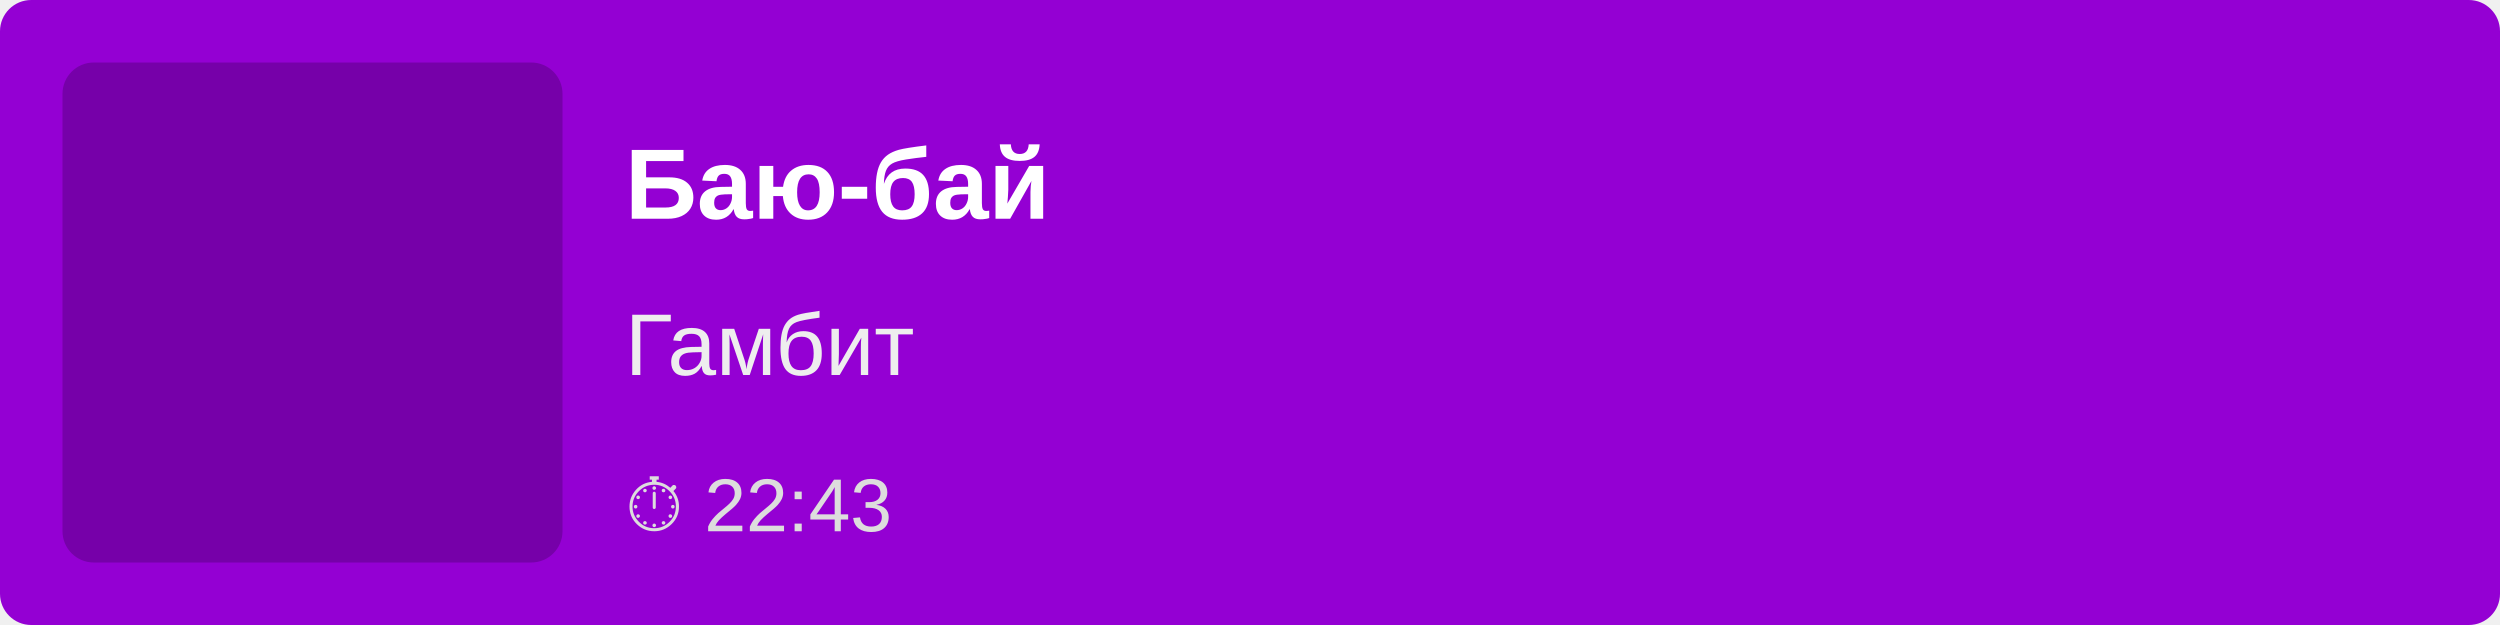
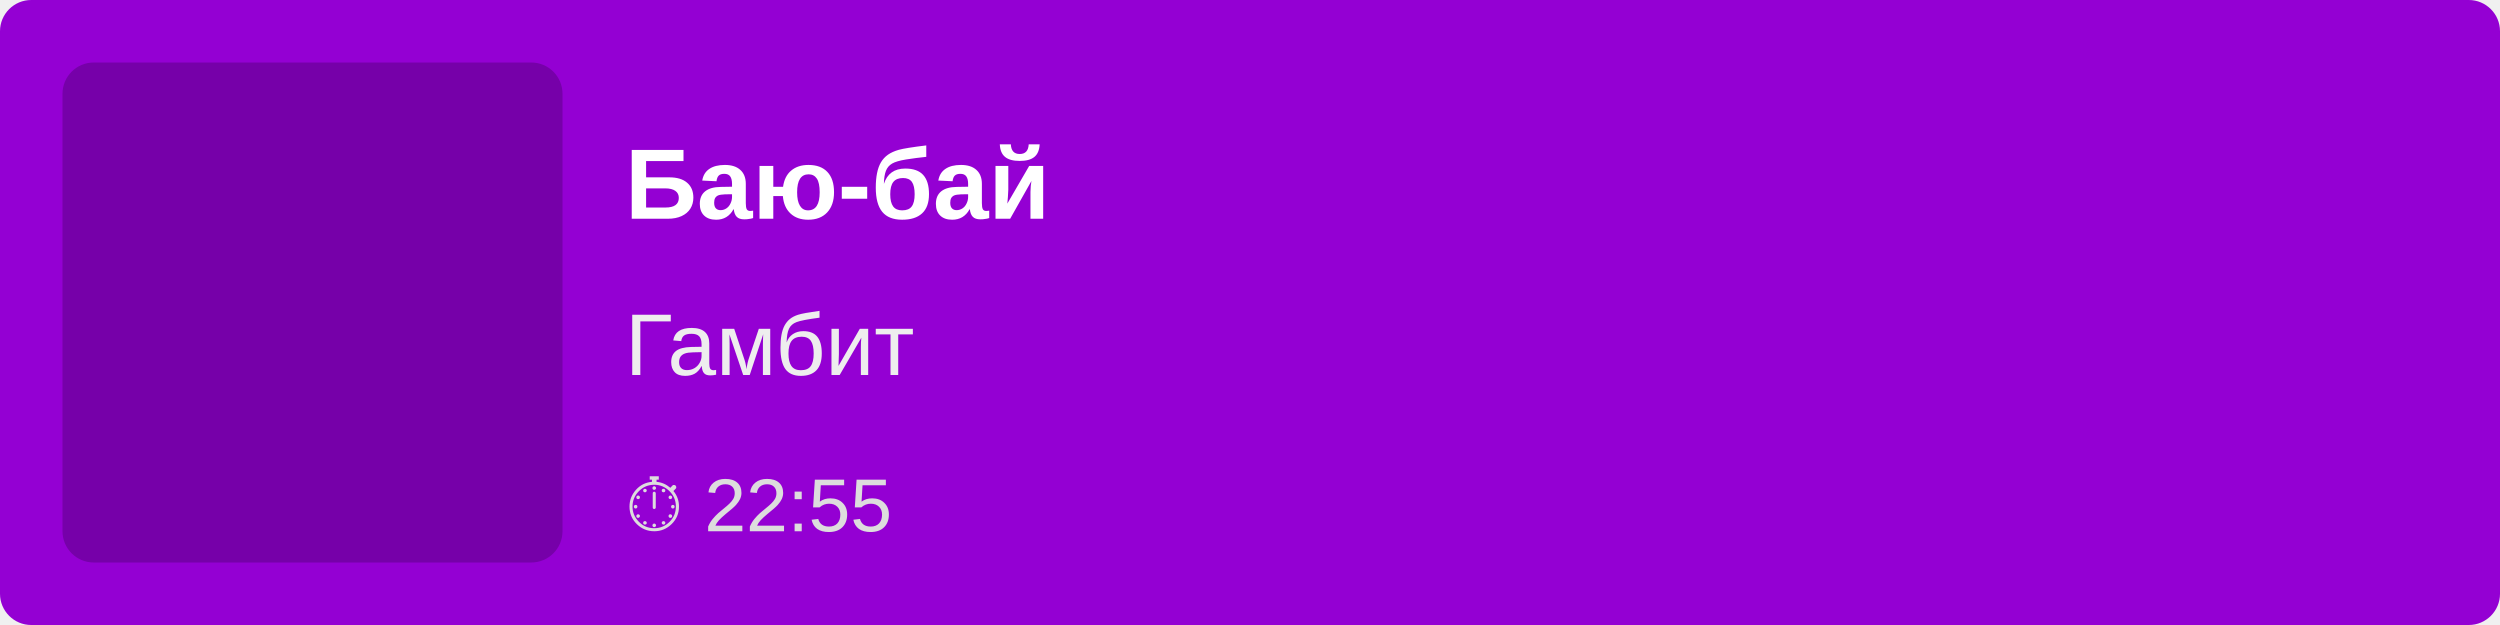
<svg xmlns="http://www.w3.org/2000/svg" width="400" height="100">
  <rect width="100%" height="100%" fill="#9400D3" rx="5" />
  <rect x="10" y="10" width="80" height="80" fill="rgba(0,0,0,0.2)" rx="5" />
  <text x="100" y="35" font-family="Arial, sans-serif" font-size="16" fill="white" font-weight="bold">
        Баю-бай
    </text>
  <text x="100" y="60" font-family="Arial, sans-serif" font-size="14" fill="#EEE">
        Гамбит
    </text>
  <text x="100" y="85" font-family="Arial, sans-serif" font-size="12" fill="#DDD">
-         ⏱ 22:43
+         ⏱ 22:55
    </text>
</svg>
